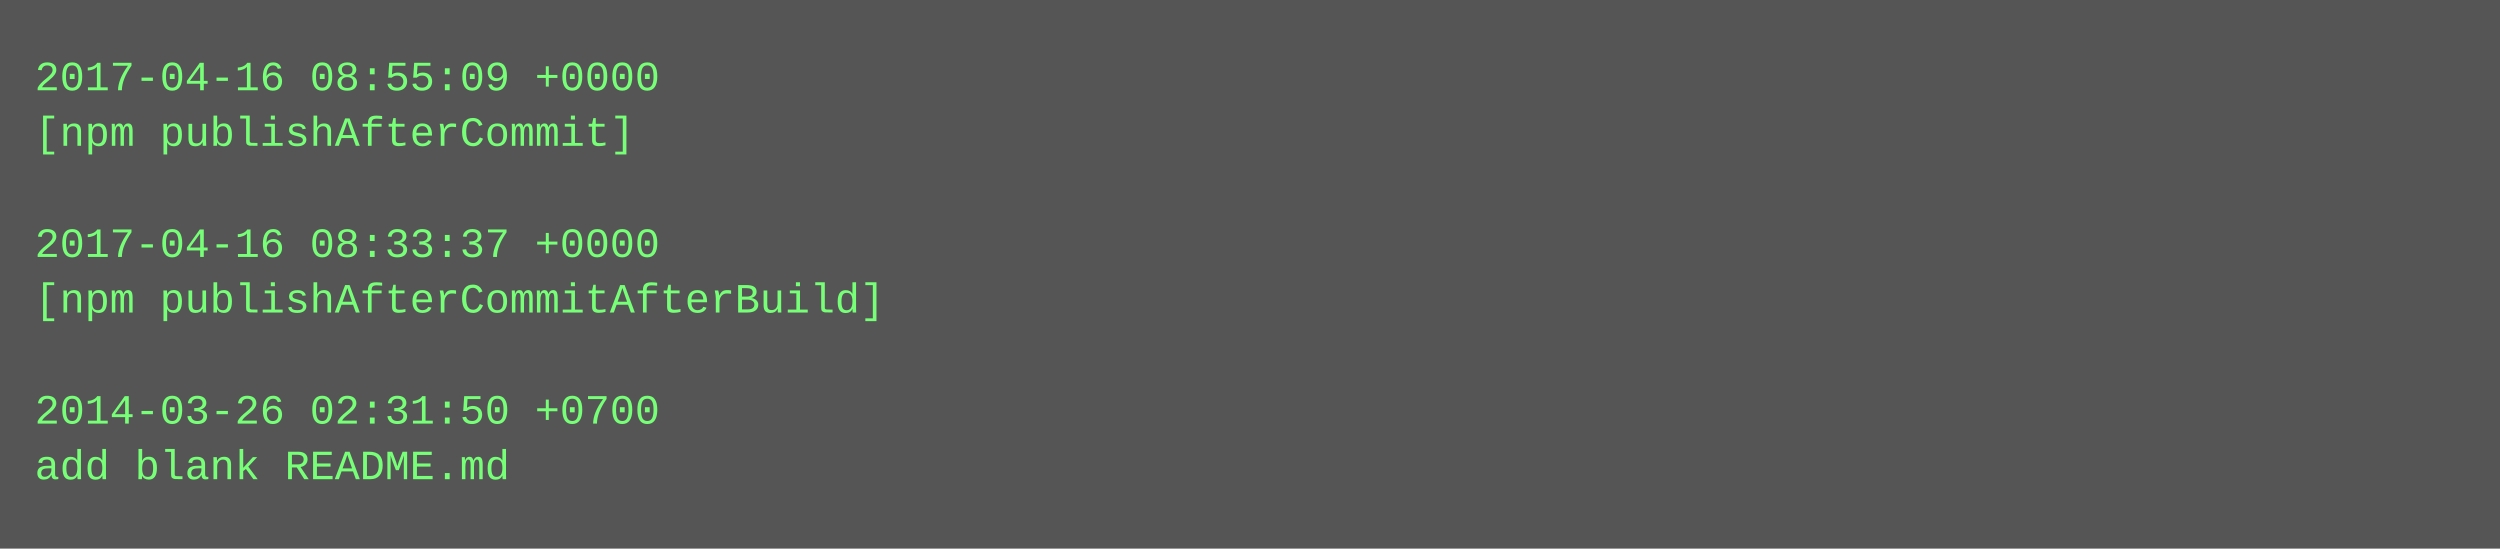
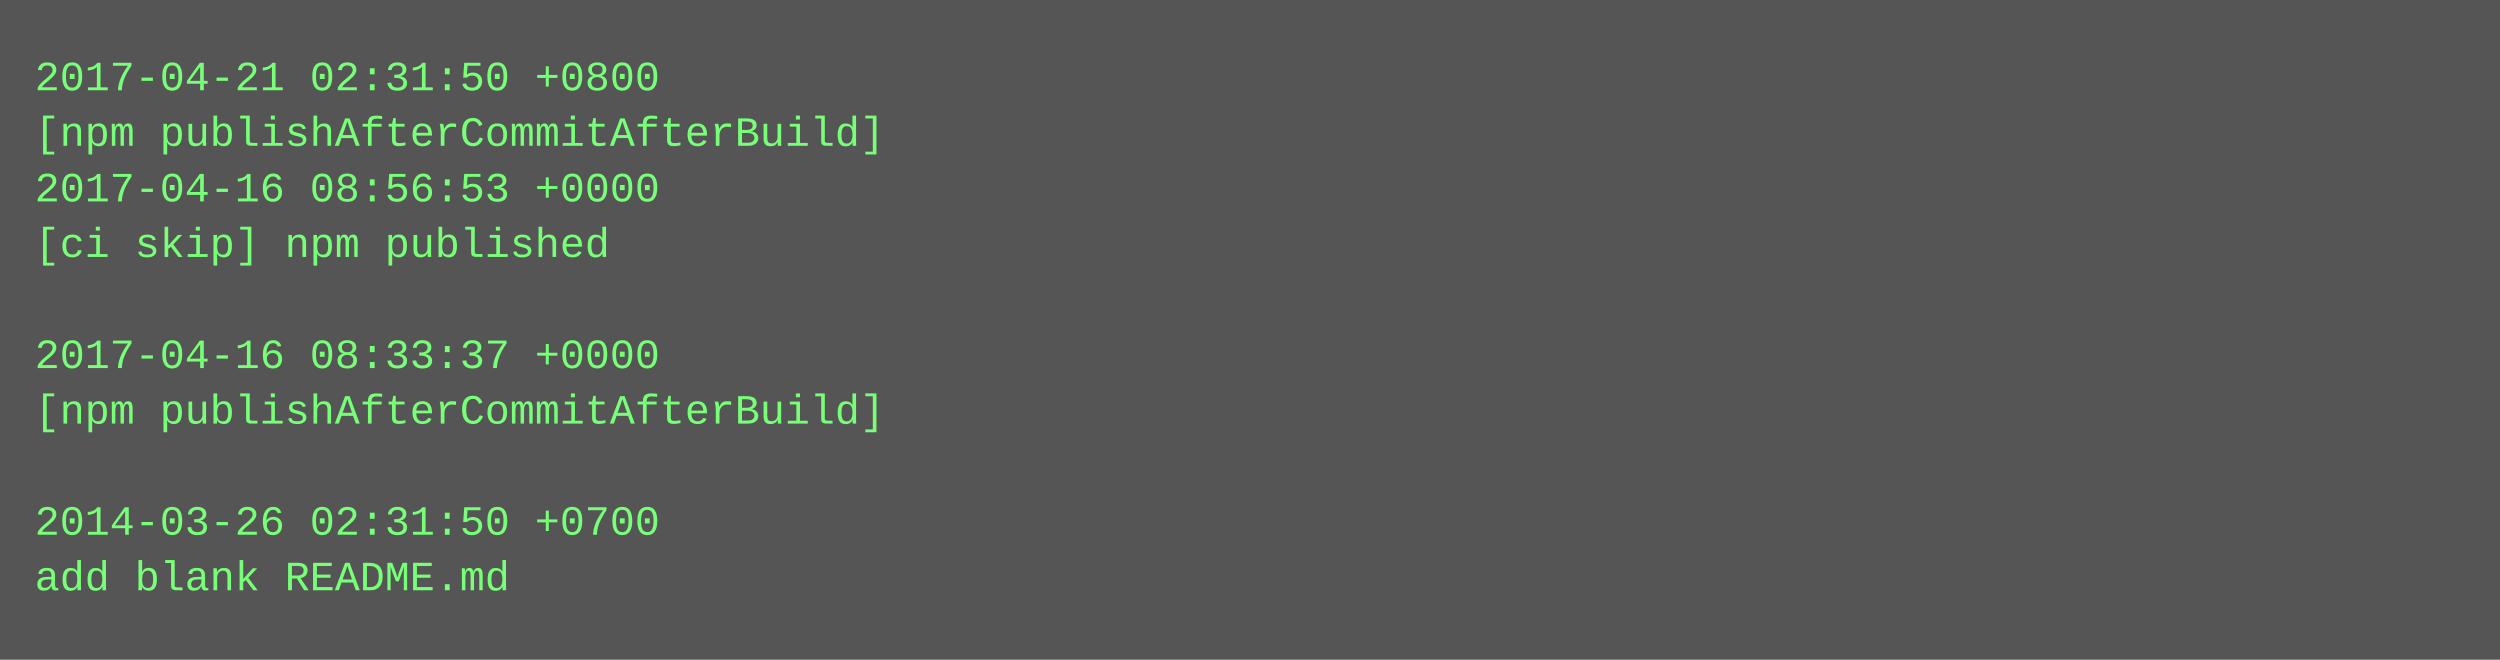
- <svg xmlns="http://www.w3.org/2000/svg" height="158" width="720">
-   <rect height="158" fill="#555" width="720" />
+ <svg xmlns="http://www.w3.org/2000/svg" height="190" width="720">
+   <rect height="190" fill="#555" width="720" />
  <text fill="#7f7" font-family="Courier New" font-size="12" xml:space="preserve">
-     <tspan x="10" y="26">2017-04-16 08:55:09 +0000</tspan>
-     <tspan x="10" y="42">[npm publishAfterCommit]</tspan>
-     <tspan x="10" y="58" />
-     <tspan x="10" y="74">2017-04-16 08:33:37 +0000</tspan>
-     <tspan x="10" y="90">[npm publishAfterCommitAfterBuild]</tspan>
-     <tspan x="10" y="106" />
-     <tspan x="10" y="122">2014-03-26 02:31:50 +0700</tspan>
-     <tspan x="10" y="138">add blank README.md</tspan>
+     <tspan x="10" y="26">2017-04-21 02:31:50 +0800</tspan>
+     <tspan x="10" y="42">[npm publishAfterCommitAfterBuild]</tspan>
+     <tspan x="10" y="58">2017-04-16 08:56:53 +0000</tspan>
+     <tspan x="10" y="74">[ci skip] npm published</tspan>
+     <tspan x="10" y="90" />
+     <tspan x="10" y="106">2017-04-16 08:33:37 +0000</tspan>
+     <tspan x="10" y="122">[npm publishAfterCommitAfterBuild]</tspan>
+     <tspan x="10" y="138" />
+     <tspan x="10" y="154">2014-03-26 02:31:50 +0700</tspan>
+     <tspan x="10" y="170">add blank README.md</tspan>
  </text>
</svg>
